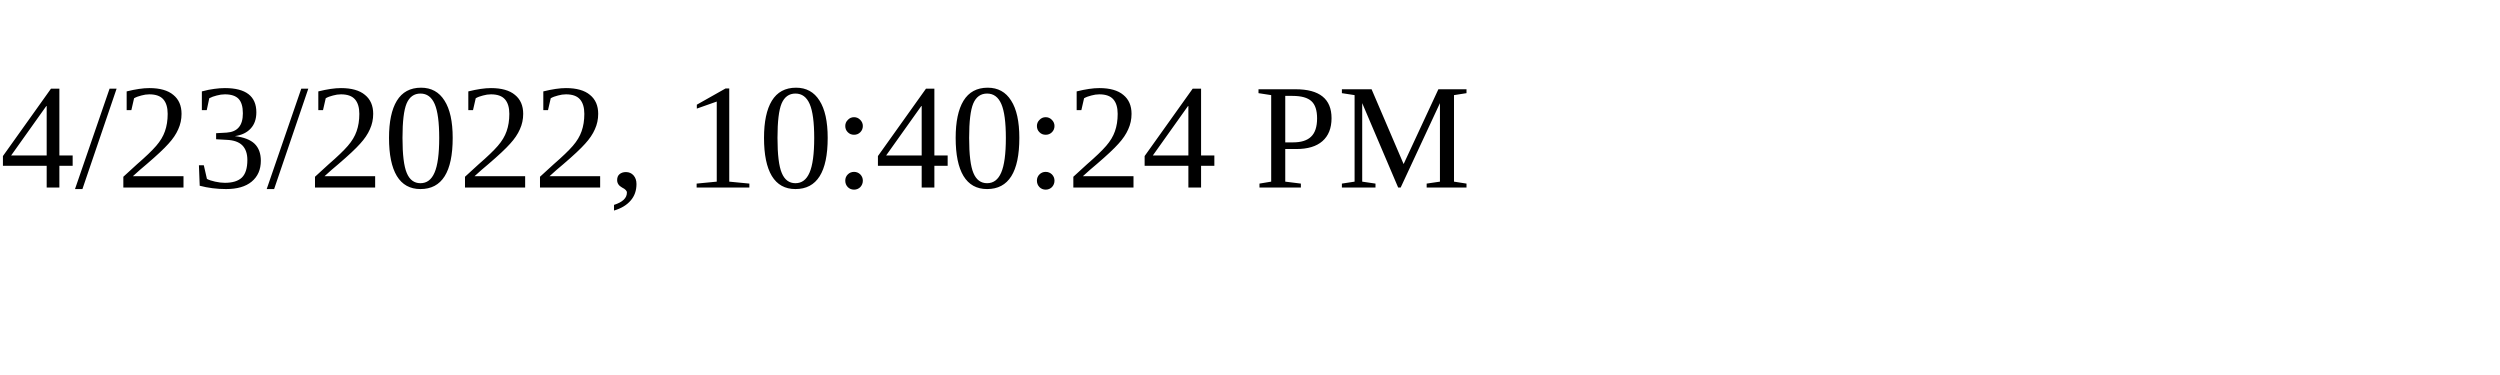
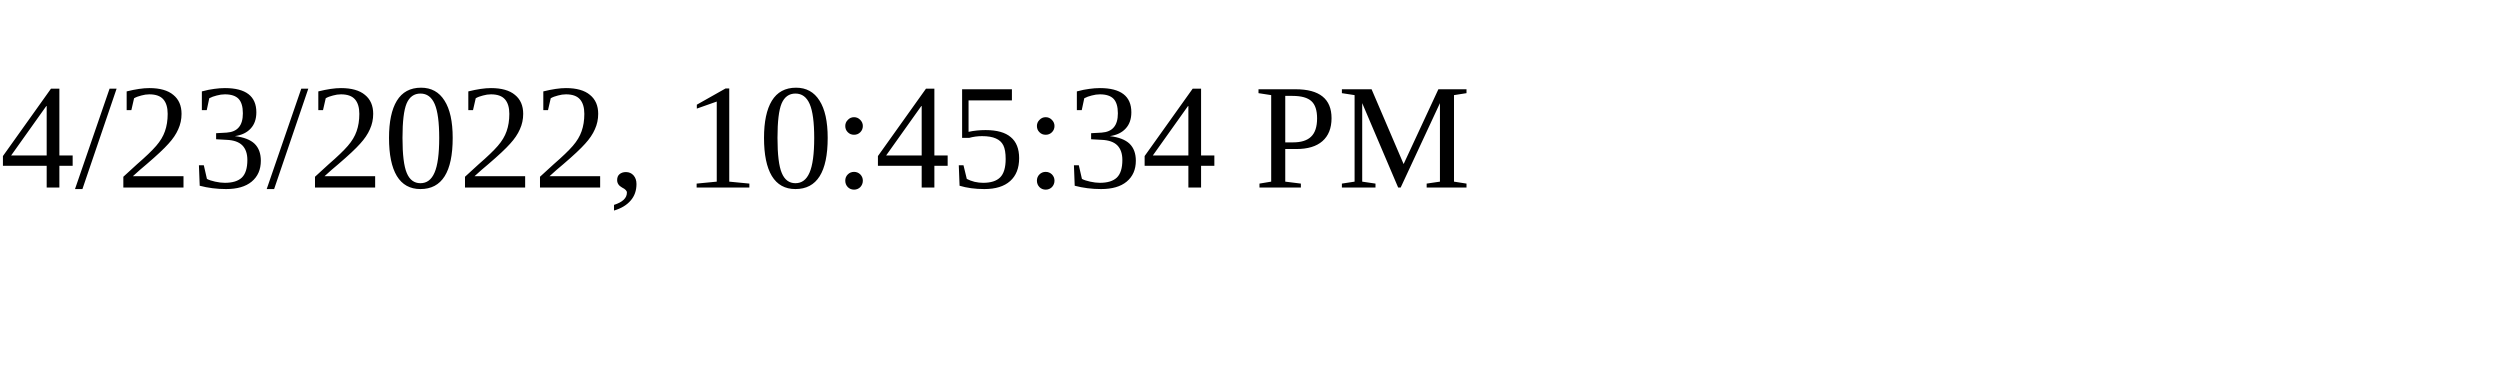
<svg xmlns="http://www.w3.org/2000/svg" height="30" width="200">
-   <text x="0" y="15">4/23/2022, 10:40:24 PM</text>
+   <text x="0" y="15">4/23/2022, 10:45:34 PM</text>
</svg>
